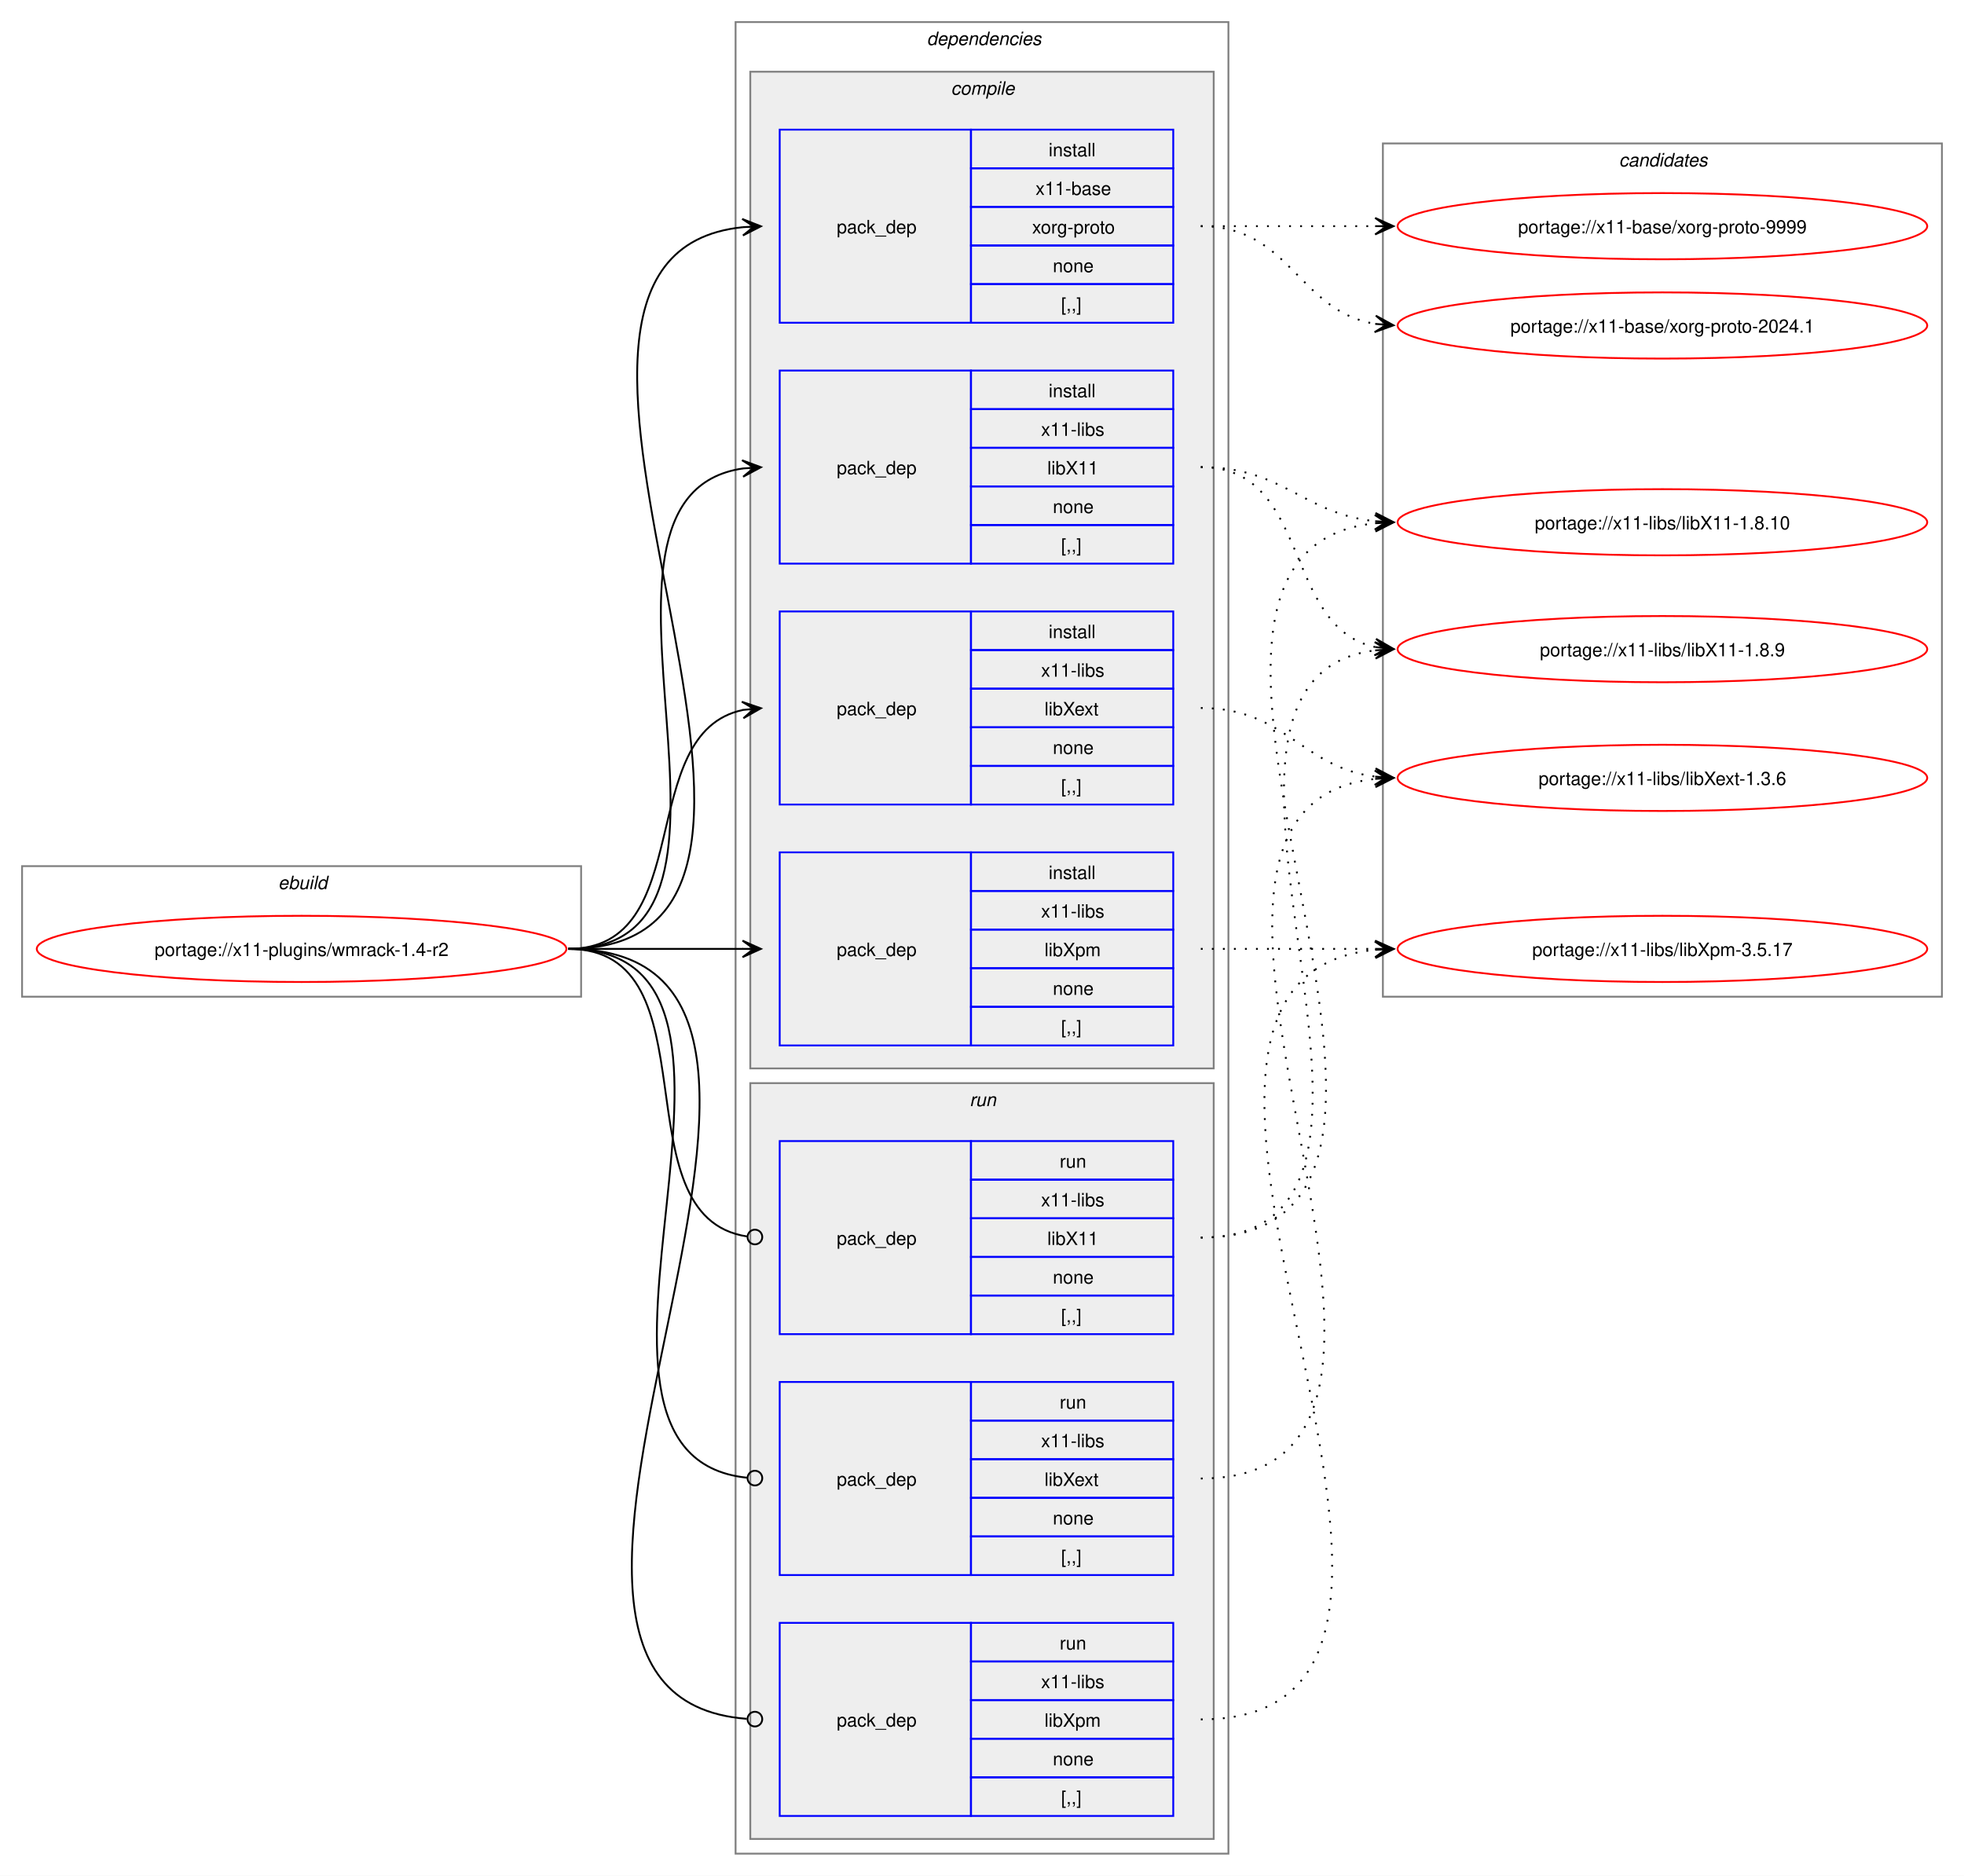
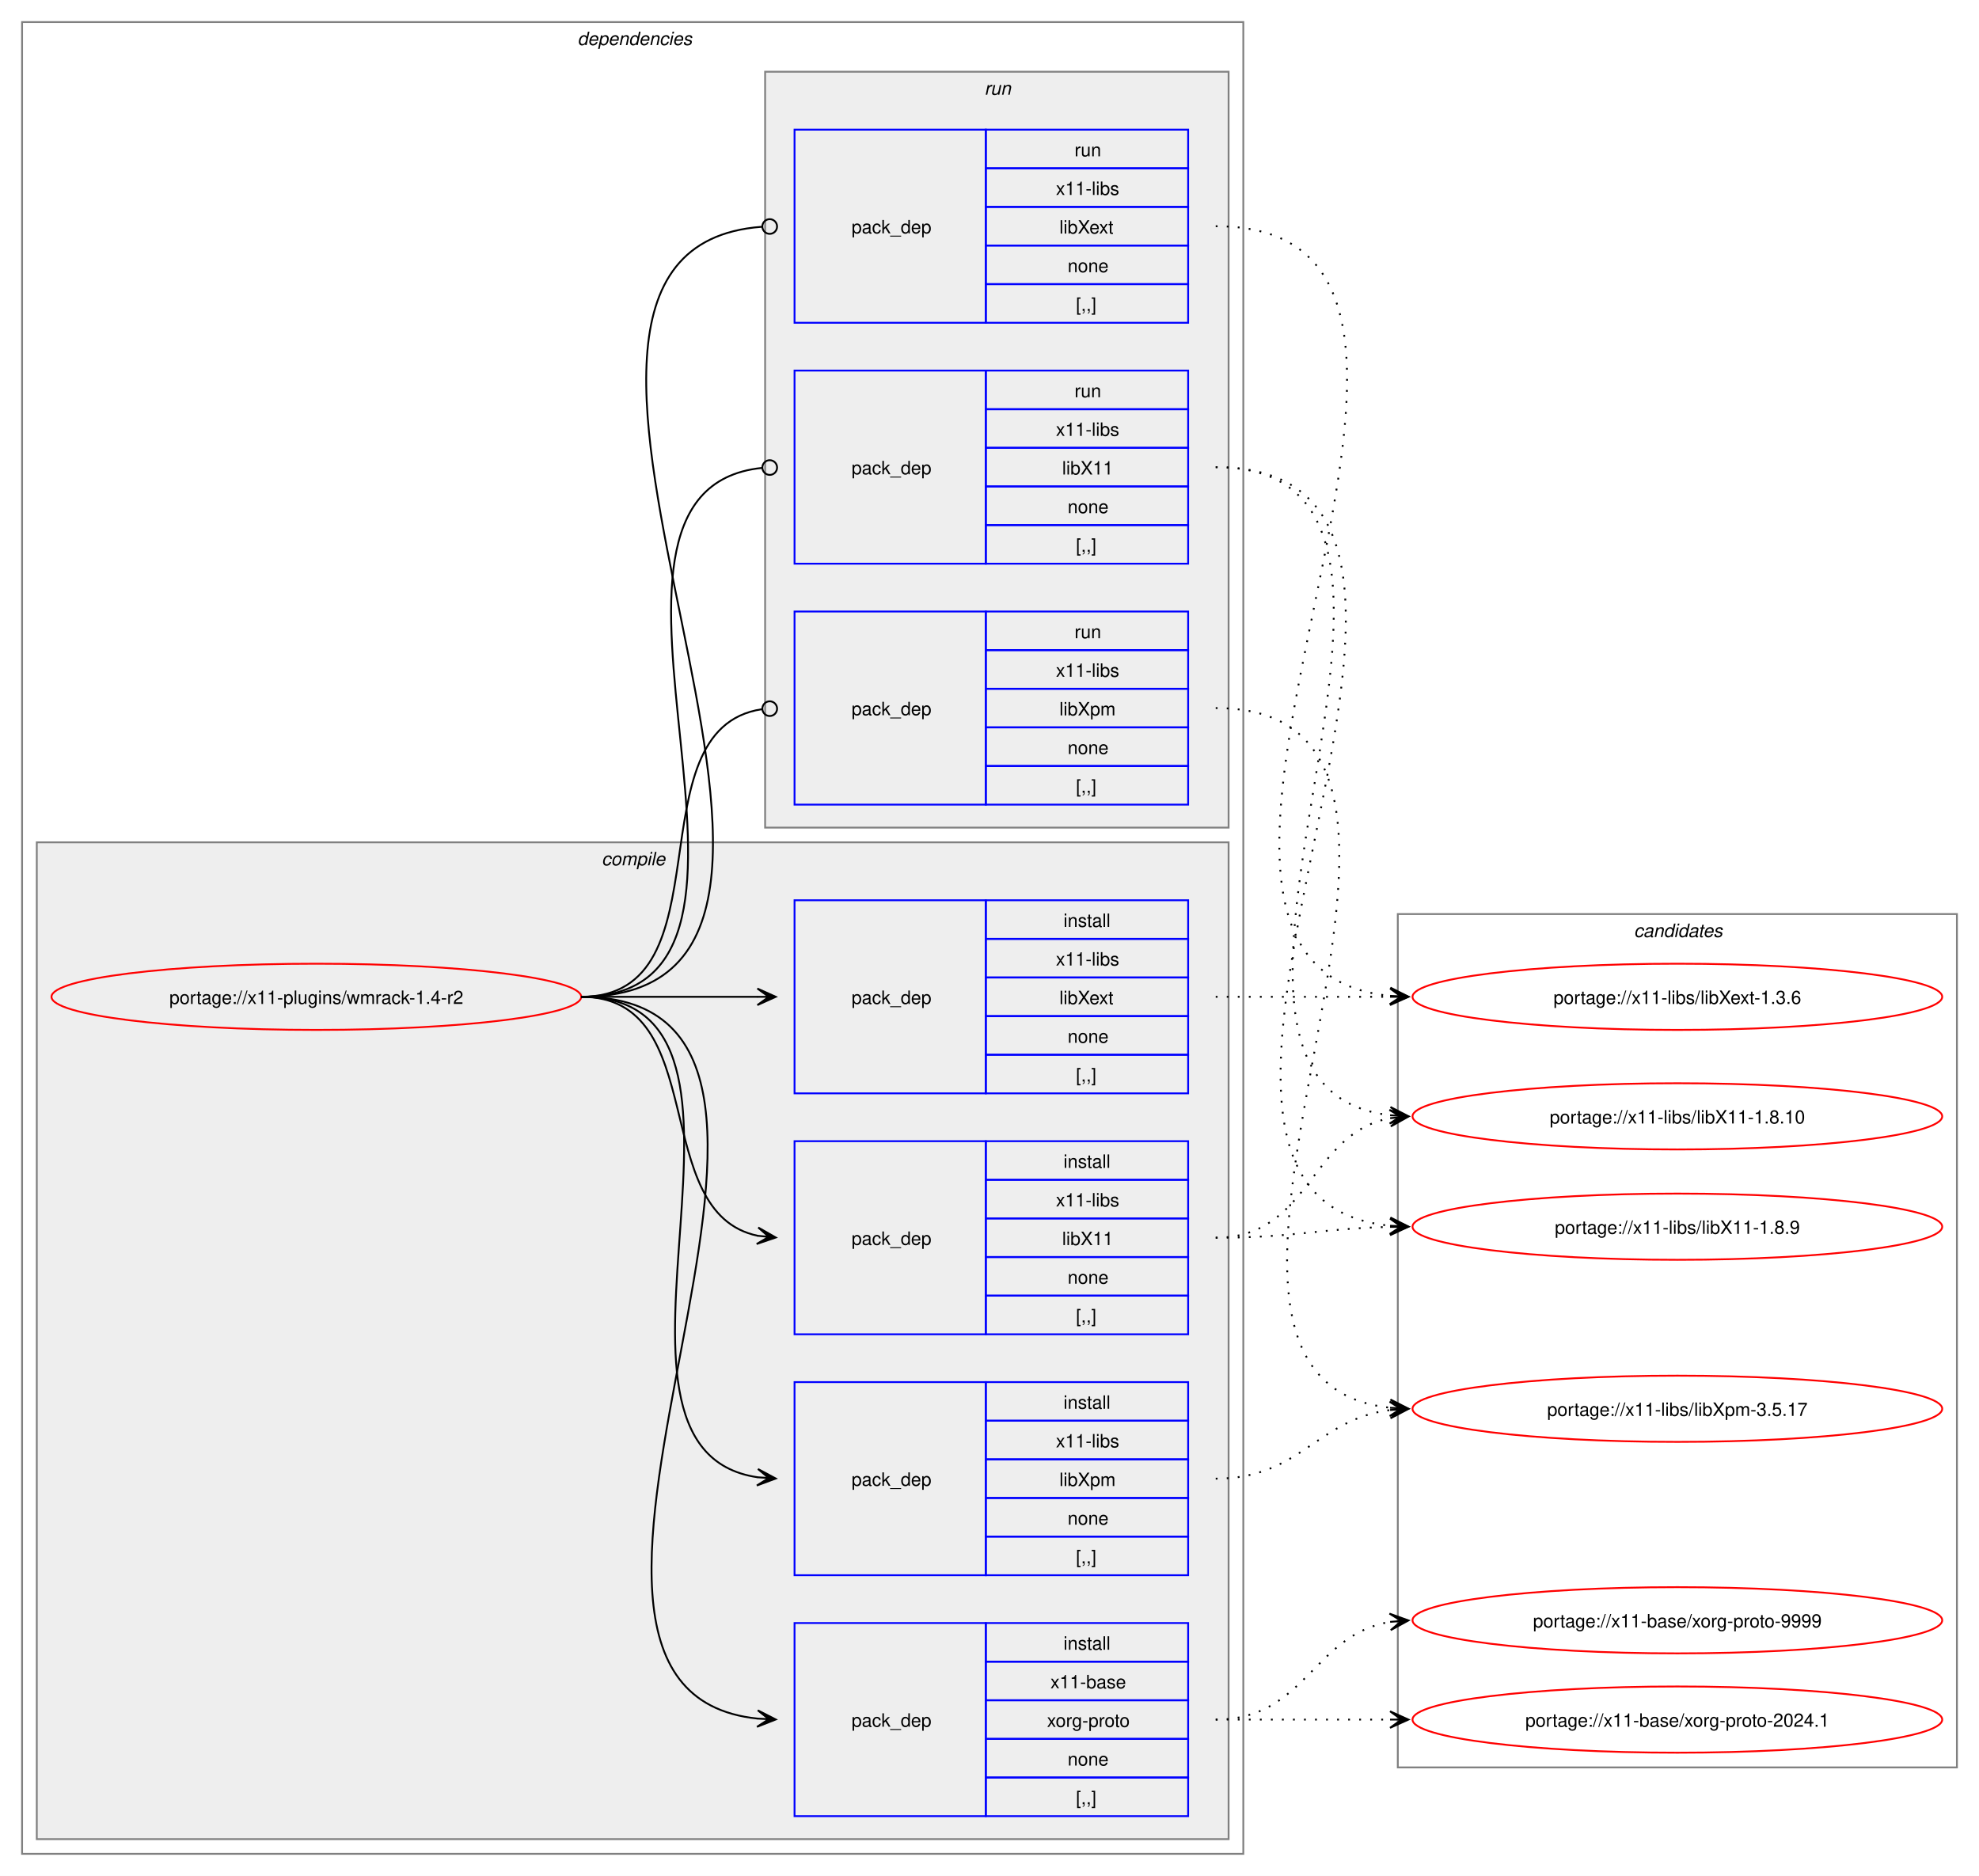
- <svg xmlns="http://www.w3.org/2000/svg" xmlns:xlink="http://www.w3.org/1999/xlink" width="1068pt" height="1020pt" viewBox="0.00 0.00 1068.00 1020.00">
+ <svg xmlns="http://www.w3.org/2000/svg" xmlns:xlink="http://www.w3.org/1999/xlink" width="1076pt" height="1020pt" viewBox="0.00 0.00 1076.00 1020.00">
  <g id="graph0" class="graph" transform="scale(1 1) rotate(0) translate(4 1016)">
-     <polygon fill="white" stroke="none" points="-4,4 -4,-1016 1064,-1016 1064,4 -4,4" />
-     <g id="clust1" class="cluster">
-       <polygon fill="none" stroke="gray" points="8,-474 8,-545 312,-545 312,-474 8,-474" />
-       <text text-anchor="start" x="147.25" y="-532.5" font-family="Helvetica,sans-Serif" font-style="italic" font-size="10.00">ebuild</text>
-     </g>
+     <polygon fill="white" stroke="none" points="-4,4 -4,-1016 1072,-1016 1072,4 -4,4" />
    <g id="clust2" class="cluster">
-       <polygon fill="none" stroke="gray" points="396,-8 396,-1004 664,-1004 664,-8 396,-8" />
-       <text text-anchor="start" x="500" y="-991.5" font-family="Helvetica,sans-Serif" font-style="italic" font-size="10.00">dependencies</text>
+       <polygon fill="none" stroke="gray" points="8,-8 8,-1004 672,-1004 672,-8 8,-8" />
+       <text text-anchor="start" x="310" y="-991.5" font-family="Helvetica,sans-Serif" font-style="italic" font-size="10.00">dependencies</text>
    </g>
    <g id="clust3" class="cluster">
-       <polygon fill="#eeeeee" stroke="gray" points="404,-435 404,-977 656,-977 656,-435 404,-435" />
-       <text text-anchor="start" x="513.12" y="-964.5" font-family="Helvetica,sans-Serif" font-style="italic" font-size="10.00">compile</text>
+       <polygon fill="#eeeeee" stroke="gray" points="16,-16 16,-558 664,-558 664,-16 16,-16" />
+       <text text-anchor="start" x="323.12" y="-545.5" font-family="Helvetica,sans-Serif" font-style="italic" font-size="10.00">compile</text>
    </g>
    <g id="clust9" class="cluster">
-       <polygon fill="#eeeeee" stroke="gray" points="404,-16 404,-427 656,-427 656,-16 404,-16" />
-       <text text-anchor="start" x="523.25" y="-414.5" font-family="Helvetica,sans-Serif" font-style="italic" font-size="10.00">run</text>
+       <polygon fill="#eeeeee" stroke="gray" points="412,-566 412,-977 664,-977 664,-566 412,-566" />
+       <text text-anchor="start" x="531.25" y="-964.5" font-family="Helvetica,sans-Serif" font-style="italic" font-size="10.00">run</text>
    </g>
    <g id="clust13" class="cluster">
-       <polygon fill="none" stroke="gray" points="748,-474 748,-938 1052,-938 1052,-474 748,-474" />
-       <text text-anchor="start" x="876.38" y="-925.5" font-family="Helvetica,sans-Serif" font-style="italic" font-size="10.00">candidates</text>
+       <polygon fill="none" stroke="gray" points="756,-55 756,-519 1060,-519 1060,-55 756,-55" />
+       <text text-anchor="start" x="884.38" y="-506.5" font-family="Helvetica,sans-Serif" font-style="italic" font-size="10.00">candidates</text>
    </g>
    <g id="node1" class="node">
      <g id="a_node1">
        <a xlink:href="../x11-plugins/wmrack-1.4-r2.svg" xlink:title="portage://x11-plugins/wmrack-1.4-r2">
-           <ellipse fill="none" stroke="red" cx="160" cy="-500" rx="144" ry="18" />
-           <text text-anchor="middle" x="160" y="-496.12" font-family="Helvetica,sans-Serif" font-size="10.00">portage://x11-plugins/wmrack-1.4-r2</text>
+           <ellipse fill="none" stroke="red" cx="168" cy="-474" rx="144" ry="18" />
+           <text text-anchor="middle" x="168" y="-470.12" font-family="Helvetica,sans-Serif" font-size="10.00">portage://x11-plugins/wmrack-1.4-r2</text>
        </a>
      </g>
    </g>
    <g id="node2" class="node">
-       <polygon fill="none" stroke="blue" points="420,-840.5 420,-945.5 524,-945.5 524,-840.5 420,-840.5" />
-       <text text-anchor="start" x="451" y="-889.12" font-family="Helvetica,sans-Serif" font-size="10.00">pack_dep</text>
-       <polygon fill="none" stroke="blue" points="524,-924.5 524,-945.5 634,-945.5 634,-924.5 524,-924.5" />
-       <text text-anchor="start" x="566.25" y="-931" font-family="Helvetica,sans-Serif" font-size="10.00">install</text>
-       <polygon fill="none" stroke="blue" points="524,-903.5 524,-924.5 634,-924.5 634,-903.5 524,-903.5" />
-       <text text-anchor="start" x="559.12" y="-910" font-family="Helvetica,sans-Serif" font-size="10.00">x11-base</text>
-       <polygon fill="none" stroke="blue" points="524,-882.5 524,-903.5 634,-903.5 634,-882.5 524,-882.5" />
-       <text text-anchor="start" x="557.25" y="-889" font-family="Helvetica,sans-Serif" font-size="10.00">xorg-proto</text>
-       <polygon fill="none" stroke="blue" points="524,-861.5 524,-882.5 634,-882.5 634,-861.5 524,-861.5" />
-       <text text-anchor="start" x="568.5" y="-868" font-family="Helvetica,sans-Serif" font-size="10.00">none</text>
-       <polygon fill="none" stroke="blue" points="524,-840.5 524,-861.5 634,-861.5 634,-840.5 524,-840.5" />
-       <text text-anchor="start" x="573" y="-847" font-family="Helvetica,sans-Serif" font-size="10.00">[,,]</text>
+       <polygon fill="none" stroke="blue" points="428,-28.5 428,-133.5 532,-133.5 532,-28.5 428,-28.5" />
+       <text text-anchor="start" x="459" y="-77.12" font-family="Helvetica,sans-Serif" font-size="10.00">pack_dep</text>
+       <polygon fill="none" stroke="blue" points="532,-112.5 532,-133.5 642,-133.5 642,-112.5 532,-112.5" />
+       <text text-anchor="start" x="574.25" y="-119" font-family="Helvetica,sans-Serif" font-size="10.00">install</text>
+       <polygon fill="none" stroke="blue" points="532,-91.5 532,-112.5 642,-112.5 642,-91.5 532,-91.5" />
+       <text text-anchor="start" x="567.12" y="-98" font-family="Helvetica,sans-Serif" font-size="10.00">x11-base</text>
+       <polygon fill="none" stroke="blue" points="532,-70.5 532,-91.5 642,-91.5 642,-70.5 532,-70.5" />
+       <text text-anchor="start" x="565.25" y="-77" font-family="Helvetica,sans-Serif" font-size="10.00">xorg-proto</text>
+       <polygon fill="none" stroke="blue" points="532,-49.5 532,-70.5 642,-70.5 642,-49.5 532,-49.5" />
+       <text text-anchor="start" x="576.5" y="-56" font-family="Helvetica,sans-Serif" font-size="10.00">none</text>
+       <polygon fill="none" stroke="blue" points="532,-28.5 532,-49.5 642,-49.5 642,-28.5 532,-28.5" />
+       <text text-anchor="start" x="581" y="-35" font-family="Helvetica,sans-Serif" font-size="10.00">[,,]</text>
    </g>
    <g id="edge1" class="edge">
-       <path fill="none" stroke="black" d="M305,-500C482.02,-500 240.88,-876.29 399.94,-892.46" />
-       <polygon fill="black" stroke="black" points="409.78,-892.94 399.58,-896.95 406.01,-892.76 399.79,-892.46 399.79,-892.46 399.79,-892.46 406.01,-892.76 400.01,-887.96 409.78,-892.94" />
+       <path fill="none" stroke="black" d="M312,-474C489.14,-474 248.73,-97.71 407.93,-81.54" />
+       <polygon fill="black" stroke="black" points="417.78,-81.06 408.01,-86.04 414.01,-81.24 407.79,-81.54 407.79,-81.54 407.79,-81.54 414.01,-81.24 407.58,-77.05 417.78,-81.06" />
    </g>
    <g id="node3" class="node">
-       <polygon fill="none" stroke="blue" points="420,-709.5 420,-814.5 524,-814.5 524,-709.5 420,-709.5" />
-       <text text-anchor="start" x="451" y="-758.12" font-family="Helvetica,sans-Serif" font-size="10.00">pack_dep</text>
-       <polygon fill="none" stroke="blue" points="524,-793.5 524,-814.5 634,-814.5 634,-793.5 524,-793.5" />
-       <text text-anchor="start" x="566.25" y="-800" font-family="Helvetica,sans-Serif" font-size="10.00">install</text>
-       <polygon fill="none" stroke="blue" points="524,-772.5 524,-793.5 634,-793.5 634,-772.5 524,-772.5" />
-       <text text-anchor="start" x="562.12" y="-779" font-family="Helvetica,sans-Serif" font-size="10.00">x11-libs</text>
-       <polygon fill="none" stroke="blue" points="524,-751.5 524,-772.5 634,-772.5 634,-751.5 524,-751.5" />
-       <text text-anchor="start" x="565.5" y="-758" font-family="Helvetica,sans-Serif" font-size="10.00">libX11</text>
-       <polygon fill="none" stroke="blue" points="524,-730.5 524,-751.5 634,-751.5 634,-730.5 524,-730.5" />
-       <text text-anchor="start" x="568.5" y="-737" font-family="Helvetica,sans-Serif" font-size="10.00">none</text>
-       <polygon fill="none" stroke="blue" points="524,-709.5 524,-730.5 634,-730.5 634,-709.5 524,-709.5" />
-       <text text-anchor="start" x="573" y="-716" font-family="Helvetica,sans-Serif" font-size="10.00">[,,]</text>
+       <polygon fill="none" stroke="blue" points="428,-290.5 428,-395.5 532,-395.5 532,-290.5 428,-290.5" />
+       <text text-anchor="start" x="459" y="-339.12" font-family="Helvetica,sans-Serif" font-size="10.00">pack_dep</text>
+       <polygon fill="none" stroke="blue" points="532,-374.5 532,-395.5 642,-395.5 642,-374.5 532,-374.5" />
+       <text text-anchor="start" x="574.25" y="-381" font-family="Helvetica,sans-Serif" font-size="10.00">install</text>
+       <polygon fill="none" stroke="blue" points="532,-353.5 532,-374.5 642,-374.5 642,-353.5 532,-353.5" />
+       <text text-anchor="start" x="570.12" y="-360" font-family="Helvetica,sans-Serif" font-size="10.00">x11-libs</text>
+       <polygon fill="none" stroke="blue" points="532,-332.5 532,-353.5 642,-353.5 642,-332.5 532,-332.5" />
+       <text text-anchor="start" x="573.5" y="-339" font-family="Helvetica,sans-Serif" font-size="10.00">libX11</text>
+       <polygon fill="none" stroke="blue" points="532,-311.5 532,-332.5 642,-332.5 642,-311.5 532,-311.5" />
+       <text text-anchor="start" x="576.5" y="-318" font-family="Helvetica,sans-Serif" font-size="10.00">none</text>
+       <polygon fill="none" stroke="blue" points="532,-290.5 532,-311.5 642,-311.5 642,-290.5 532,-290.5" />
+       <text text-anchor="start" x="581" y="-297" font-family="Helvetica,sans-Serif" font-size="10.00">[,,]</text>
    </g>
    <g id="edge2" class="edge">
-       <path fill="none" stroke="black" d="M305,-500C426.69,-500 294.2,-745.88 400,-761.25" />
-       <polygon fill="black" stroke="black" points="409.78,-761.92 399.5,-765.72 406.01,-761.66 399.81,-761.24 399.81,-761.24 399.81,-761.24 406.01,-761.66 400.11,-756.75 409.78,-761.92" />
+       <path fill="none" stroke="black" d="M312,-474C383.21,-474 348.07,-356.45 408.06,-344.05" />
+       <polygon fill="black" stroke="black" points="417.79,-343.12 408.27,-348.56 414.02,-343.48 407.83,-344.08 407.83,-344.08 407.83,-344.08 414.02,-343.48 407.4,-339.6 417.79,-343.12" />
    </g>
    <g id="node4" class="node">
-       <polygon fill="none" stroke="blue" points="420,-578.5 420,-683.5 524,-683.5 524,-578.5 420,-578.5" />
-       <text text-anchor="start" x="451" y="-627.12" font-family="Helvetica,sans-Serif" font-size="10.00">pack_dep</text>
-       <polygon fill="none" stroke="blue" points="524,-662.5 524,-683.5 634,-683.5 634,-662.5 524,-662.5" />
-       <text text-anchor="start" x="566.25" y="-669" font-family="Helvetica,sans-Serif" font-size="10.00">install</text>
-       <polygon fill="none" stroke="blue" points="524,-641.5 524,-662.5 634,-662.5 634,-641.5 524,-641.5" />
-       <text text-anchor="start" x="562.12" y="-648" font-family="Helvetica,sans-Serif" font-size="10.00">x11-libs</text>
-       <polygon fill="none" stroke="blue" points="524,-620.5 524,-641.5 634,-641.5 634,-620.5 524,-620.5" />
-       <text text-anchor="start" x="564" y="-627" font-family="Helvetica,sans-Serif" font-size="10.00">libXext</text>
-       <polygon fill="none" stroke="blue" points="524,-599.5 524,-620.5 634,-620.5 634,-599.5 524,-599.5" />
-       <text text-anchor="start" x="568.5" y="-606" font-family="Helvetica,sans-Serif" font-size="10.00">none</text>
-       <polygon fill="none" stroke="blue" points="524,-578.5 524,-599.5 634,-599.5 634,-578.5 524,-578.5" />
-       <text text-anchor="start" x="573" y="-585" font-family="Helvetica,sans-Serif" font-size="10.00">[,,]</text>
+       <polygon fill="none" stroke="blue" points="428,-421.5 428,-526.5 532,-526.5 532,-421.5 428,-421.5" />
+       <text text-anchor="start" x="459" y="-470.12" font-family="Helvetica,sans-Serif" font-size="10.00">pack_dep</text>
+       <polygon fill="none" stroke="blue" points="532,-505.5 532,-526.5 642,-526.5 642,-505.5 532,-505.5" />
+       <text text-anchor="start" x="574.25" y="-512" font-family="Helvetica,sans-Serif" font-size="10.00">install</text>
+       <polygon fill="none" stroke="blue" points="532,-484.5 532,-505.5 642,-505.5 642,-484.5 532,-484.5" />
+       <text text-anchor="start" x="570.12" y="-491" font-family="Helvetica,sans-Serif" font-size="10.00">x11-libs</text>
+       <polygon fill="none" stroke="blue" points="532,-463.5 532,-484.5 642,-484.5 642,-463.5 532,-463.5" />
+       <text text-anchor="start" x="572" y="-470" font-family="Helvetica,sans-Serif" font-size="10.00">libXext</text>
+       <polygon fill="none" stroke="blue" points="532,-442.5 532,-463.5 642,-463.5 642,-442.5 532,-442.5" />
+       <text text-anchor="start" x="576.5" y="-449" font-family="Helvetica,sans-Serif" font-size="10.00">none</text>
+       <polygon fill="none" stroke="blue" points="532,-421.5 532,-442.5 642,-442.5 642,-421.5 532,-421.5" />
+       <text text-anchor="start" x="581" y="-428" font-family="Helvetica,sans-Serif" font-size="10.00">[,,]</text>
    </g>
    <g id="edge3" class="edge">
-       <path fill="none" stroke="black" d="M305,-500C375.95,-500 340.39,-617.55 400.11,-629.95" />
-       <polygon fill="black" stroke="black" points="409.79,-630.88 399.4,-634.4 406.02,-630.52 399.83,-629.92 399.83,-629.92 399.83,-629.92 406.02,-630.52 400.27,-625.44 409.79,-630.88" />
+       <path fill="none" stroke="black" d="M312,-474C355.65,-474 369.25,-474 407.98,-474" />
+       <polygon fill="black" stroke="black" points="417.78,-474 407.78,-478.5 414,-474 407.78,-474 407.78,-474 407.78,-474 414,-474 407.78,-469.5 417.78,-474" />
    </g>
    <g id="node5" class="node">
-       <polygon fill="none" stroke="blue" points="420,-447.5 420,-552.5 524,-552.5 524,-447.5 420,-447.5" />
-       <text text-anchor="start" x="451" y="-496.12" font-family="Helvetica,sans-Serif" font-size="10.00">pack_dep</text>
-       <polygon fill="none" stroke="blue" points="524,-531.5 524,-552.5 634,-552.5 634,-531.5 524,-531.5" />
-       <text text-anchor="start" x="566.25" y="-538" font-family="Helvetica,sans-Serif" font-size="10.00">install</text>
-       <polygon fill="none" stroke="blue" points="524,-510.5 524,-531.5 634,-531.5 634,-510.5 524,-510.5" />
-       <text text-anchor="start" x="562.12" y="-517" font-family="Helvetica,sans-Serif" font-size="10.00">x11-libs</text>
-       <polygon fill="none" stroke="blue" points="524,-489.5 524,-510.5 634,-510.5 634,-489.5 524,-489.5" />
-       <text text-anchor="start" x="564" y="-496" font-family="Helvetica,sans-Serif" font-size="10.00">libXpm</text>
-       <polygon fill="none" stroke="blue" points="524,-468.5 524,-489.5 634,-489.5 634,-468.5 524,-468.5" />
-       <text text-anchor="start" x="568.5" y="-475" font-family="Helvetica,sans-Serif" font-size="10.00">none</text>
-       <polygon fill="none" stroke="blue" points="524,-447.5 524,-468.5 634,-468.5 634,-447.5 524,-447.5" />
-       <text text-anchor="start" x="573" y="-454" font-family="Helvetica,sans-Serif" font-size="10.00">[,,]</text>
+       <polygon fill="none" stroke="blue" points="428,-159.5 428,-264.5 532,-264.5 532,-159.5 428,-159.5" />
+       <text text-anchor="start" x="459" y="-208.12" font-family="Helvetica,sans-Serif" font-size="10.00">pack_dep</text>
+       <polygon fill="none" stroke="blue" points="532,-243.5 532,-264.5 642,-264.5 642,-243.5 532,-243.5" />
+       <text text-anchor="start" x="574.25" y="-250" font-family="Helvetica,sans-Serif" font-size="10.00">install</text>
+       <polygon fill="none" stroke="blue" points="532,-222.5 532,-243.5 642,-243.5 642,-222.5 532,-222.5" />
+       <text text-anchor="start" x="570.12" y="-229" font-family="Helvetica,sans-Serif" font-size="10.00">x11-libs</text>
+       <polygon fill="none" stroke="blue" points="532,-201.5 532,-222.5 642,-222.5 642,-201.5 532,-201.5" />
+       <text text-anchor="start" x="572" y="-208" font-family="Helvetica,sans-Serif" font-size="10.00">libXpm</text>
+       <polygon fill="none" stroke="blue" points="532,-180.5 532,-201.5 642,-201.5 642,-180.5 532,-180.5" />
+       <text text-anchor="start" x="576.5" y="-187" font-family="Helvetica,sans-Serif" font-size="10.00">none</text>
+       <polygon fill="none" stroke="blue" points="532,-159.5 532,-180.5 642,-180.5 642,-159.5 532,-159.5" />
+       <text text-anchor="start" x="581" y="-166" font-family="Helvetica,sans-Serif" font-size="10.00">[,,]</text>
    </g>
    <g id="edge4" class="edge">
-       <path fill="none" stroke="black" d="M305,-500C348.25,-500 361.72,-500 400.08,-500" />
-       <polygon fill="black" stroke="black" points="409.78,-500 399.78,-504.5 406,-500 399.78,-500 399.78,-500 399.78,-500 406,-500 399.78,-495.5 409.78,-500" />
+       <path fill="none" stroke="black" d="M312,-474C433.85,-474 301.99,-228.12 407.98,-212.75" />
+       <polygon fill="black" stroke="black" points="417.78,-212.08 408.11,-217.25 414.01,-212.34 407.81,-212.76 407.81,-212.76 407.81,-212.76 414.01,-212.34 407.5,-208.27 417.78,-212.08" />
    </g>
    <g id="node6" class="node">
-       <polygon fill="none" stroke="blue" points="420,-290.5 420,-395.5 524,-395.5 524,-290.5 420,-290.5" />
-       <text text-anchor="start" x="451" y="-339.12" font-family="Helvetica,sans-Serif" font-size="10.00">pack_dep</text>
-       <polygon fill="none" stroke="blue" points="524,-374.5 524,-395.5 634,-395.5 634,-374.5 524,-374.5" />
-       <text text-anchor="start" x="572.25" y="-381" font-family="Helvetica,sans-Serif" font-size="10.00">run</text>
-       <polygon fill="none" stroke="blue" points="524,-353.5 524,-374.5 634,-374.5 634,-353.5 524,-353.5" />
-       <text text-anchor="start" x="562.12" y="-360" font-family="Helvetica,sans-Serif" font-size="10.00">x11-libs</text>
-       <polygon fill="none" stroke="blue" points="524,-332.5 524,-353.5 634,-353.5 634,-332.5 524,-332.5" />
-       <text text-anchor="start" x="565.5" y="-339" font-family="Helvetica,sans-Serif" font-size="10.00">libX11</text>
-       <polygon fill="none" stroke="blue" points="524,-311.5 524,-332.5 634,-332.5 634,-311.5 524,-311.5" />
-       <text text-anchor="start" x="568.5" y="-318" font-family="Helvetica,sans-Serif" font-size="10.00">none</text>
-       <polygon fill="none" stroke="blue" points="524,-290.5 524,-311.5 634,-311.5 634,-290.5 524,-290.5" />
-       <text text-anchor="start" x="573" y="-297" font-family="Helvetica,sans-Serif" font-size="10.00">[,,]</text>
+       <polygon fill="none" stroke="blue" points="428,-709.5 428,-814.5 532,-814.5 532,-709.5 428,-709.5" />
+       <text text-anchor="start" x="459" y="-758.12" font-family="Helvetica,sans-Serif" font-size="10.00">pack_dep</text>
+       <polygon fill="none" stroke="blue" points="532,-793.5 532,-814.5 642,-814.5 642,-793.5 532,-793.5" />
+       <text text-anchor="start" x="580.25" y="-800" font-family="Helvetica,sans-Serif" font-size="10.00">run</text>
+       <polygon fill="none" stroke="blue" points="532,-772.5 532,-793.5 642,-793.5 642,-772.5 532,-772.5" />
+       <text text-anchor="start" x="570.12" y="-779" font-family="Helvetica,sans-Serif" font-size="10.00">x11-libs</text>
+       <polygon fill="none" stroke="blue" points="532,-751.5 532,-772.5 642,-772.5 642,-751.5 532,-751.5" />
+       <text text-anchor="start" x="573.5" y="-758" font-family="Helvetica,sans-Serif" font-size="10.00">libX11</text>
+       <polygon fill="none" stroke="blue" points="532,-730.5 532,-751.5 642,-751.5 642,-730.5 532,-730.5" />
+       <text text-anchor="start" x="576.5" y="-737" font-family="Helvetica,sans-Serif" font-size="10.00">none</text>
+       <polygon fill="none" stroke="blue" points="532,-709.5 532,-730.5 642,-730.5 642,-709.5 532,-709.5" />
+       <text text-anchor="start" x="581" y="-716" font-family="Helvetica,sans-Serif" font-size="10.00">[,,]</text>
    </g>
    <g id="edge5" class="edge">
-       <path fill="none" stroke="black" d="M305,-500C386.07,-500 331.24,-354.44 402.22,-343.63" />
-       <ellipse fill="none" stroke="black" cx="406.51" cy="-343.32" rx="4" ry="4" />
+       <path fill="none" stroke="black" d="M312,-474C445.48,-474 289.76,-749.21 410.25,-761.57" />
+       <ellipse fill="none" stroke="black" cx="414.51" cy="-761.78" rx="4" ry="4" />
    </g>
    <g id="node7" class="node">
-       <polygon fill="none" stroke="blue" points="420,-159.5 420,-264.5 524,-264.5 524,-159.5 420,-159.5" />
-       <text text-anchor="start" x="451" y="-208.12" font-family="Helvetica,sans-Serif" font-size="10.00">pack_dep</text>
-       <polygon fill="none" stroke="blue" points="524,-243.5 524,-264.5 634,-264.5 634,-243.5 524,-243.5" />
-       <text text-anchor="start" x="572.25" y="-250" font-family="Helvetica,sans-Serif" font-size="10.00">run</text>
-       <polygon fill="none" stroke="blue" points="524,-222.5 524,-243.5 634,-243.5 634,-222.5 524,-222.5" />
-       <text text-anchor="start" x="562.12" y="-229" font-family="Helvetica,sans-Serif" font-size="10.00">x11-libs</text>
-       <polygon fill="none" stroke="blue" points="524,-201.5 524,-222.5 634,-222.5 634,-201.5 524,-201.5" />
-       <text text-anchor="start" x="564" y="-208" font-family="Helvetica,sans-Serif" font-size="10.00">libXext</text>
-       <polygon fill="none" stroke="blue" points="524,-180.5 524,-201.5 634,-201.5 634,-180.5 524,-180.5" />
-       <text text-anchor="start" x="568.5" y="-187" font-family="Helvetica,sans-Serif" font-size="10.00">none</text>
-       <polygon fill="none" stroke="blue" points="524,-159.5 524,-180.5 634,-180.5 634,-159.5 524,-159.5" />
-       <text text-anchor="start" x="573" y="-166" font-family="Helvetica,sans-Serif" font-size="10.00">[,,]</text>
+       <polygon fill="none" stroke="blue" points="428,-840.5 428,-945.5 532,-945.5 532,-840.5 428,-840.5" />
+       <text text-anchor="start" x="459" y="-889.12" font-family="Helvetica,sans-Serif" font-size="10.00">pack_dep</text>
+       <polygon fill="none" stroke="blue" points="532,-924.5 532,-945.5 642,-945.5 642,-924.5 532,-924.5" />
+       <text text-anchor="start" x="580.25" y="-931" font-family="Helvetica,sans-Serif" font-size="10.00">run</text>
+       <polygon fill="none" stroke="blue" points="532,-903.5 532,-924.5 642,-924.5 642,-903.5 532,-903.5" />
+       <text text-anchor="start" x="570.12" y="-910" font-family="Helvetica,sans-Serif" font-size="10.00">x11-libs</text>
+       <polygon fill="none" stroke="blue" points="532,-882.5 532,-903.5 642,-903.5 642,-882.5 532,-882.5" />
+       <text text-anchor="start" x="572" y="-889" font-family="Helvetica,sans-Serif" font-size="10.00">libXext</text>
+       <polygon fill="none" stroke="blue" points="532,-861.5 532,-882.5 642,-882.5 642,-861.5 532,-861.5" />
+       <text text-anchor="start" x="576.5" y="-868" font-family="Helvetica,sans-Serif" font-size="10.00">none</text>
+       <polygon fill="none" stroke="blue" points="532,-840.5 532,-861.5 642,-861.5 642,-840.5 532,-840.5" />
+       <text text-anchor="start" x="581" y="-847" font-family="Helvetica,sans-Serif" font-size="10.00">[,,]</text>
    </g>
    <g id="edge6" class="edge">
-       <path fill="none" stroke="black" d="M305,-500C438.33,-500 281.95,-224.79 402.26,-212.43" />
-       <ellipse fill="none" stroke="black" cx="406.51" cy="-212.22" rx="4" ry="4" />
+       <path fill="none" stroke="black" d="M312,-474C501.1,-474 235.62,-879.61 410.07,-892.68" />
+       <ellipse fill="none" stroke="black" cx="414.5" cy="-892.84" rx="4" ry="4" />
    </g>
    <g id="node8" class="node">
-       <polygon fill="none" stroke="blue" points="420,-28.5 420,-133.5 524,-133.5 524,-28.5 420,-28.5" />
-       <text text-anchor="start" x="451" y="-77.12" font-family="Helvetica,sans-Serif" font-size="10.00">pack_dep</text>
-       <polygon fill="none" stroke="blue" points="524,-112.5 524,-133.5 634,-133.5 634,-112.5 524,-112.5" />
-       <text text-anchor="start" x="572.25" y="-119" font-family="Helvetica,sans-Serif" font-size="10.00">run</text>
-       <polygon fill="none" stroke="blue" points="524,-91.5 524,-112.5 634,-112.5 634,-91.5 524,-91.5" />
-       <text text-anchor="start" x="562.12" y="-98" font-family="Helvetica,sans-Serif" font-size="10.00">x11-libs</text>
-       <polygon fill="none" stroke="blue" points="524,-70.5 524,-91.5 634,-91.5 634,-70.5 524,-70.5" />
-       <text text-anchor="start" x="564" y="-77" font-family="Helvetica,sans-Serif" font-size="10.00">libXpm</text>
-       <polygon fill="none" stroke="blue" points="524,-49.5 524,-70.5 634,-70.5 634,-49.5 524,-49.5" />
-       <text text-anchor="start" x="568.5" y="-56" font-family="Helvetica,sans-Serif" font-size="10.00">none</text>
-       <polygon fill="none" stroke="blue" points="524,-28.5 524,-49.5 634,-49.5 634,-28.5 524,-28.5" />
-       <text text-anchor="start" x="573" y="-35" font-family="Helvetica,sans-Serif" font-size="10.00">[,,]</text>
+       <polygon fill="none" stroke="blue" points="428,-578.5 428,-683.5 532,-683.5 532,-578.5 428,-578.5" />
+       <text text-anchor="start" x="459" y="-627.12" font-family="Helvetica,sans-Serif" font-size="10.00">pack_dep</text>
+       <polygon fill="none" stroke="blue" points="532,-662.5 532,-683.5 642,-683.5 642,-662.5 532,-662.5" />
+       <text text-anchor="start" x="580.25" y="-669" font-family="Helvetica,sans-Serif" font-size="10.00">run</text>
+       <polygon fill="none" stroke="blue" points="532,-641.5 532,-662.5 642,-662.5 642,-641.5 532,-641.5" />
+       <text text-anchor="start" x="570.12" y="-648" font-family="Helvetica,sans-Serif" font-size="10.00">x11-libs</text>
+       <polygon fill="none" stroke="blue" points="532,-620.5 532,-641.5 642,-641.5 642,-620.5 532,-620.5" />
+       <text text-anchor="start" x="572" y="-627" font-family="Helvetica,sans-Serif" font-size="10.00">libXpm</text>
+       <polygon fill="none" stroke="blue" points="532,-599.5 532,-620.5 642,-620.5 642,-599.5 532,-599.5" />
+       <text text-anchor="start" x="576.5" y="-606" font-family="Helvetica,sans-Serif" font-size="10.00">none</text>
+       <polygon fill="none" stroke="blue" points="532,-578.5 532,-599.5 642,-599.5 642,-578.5 532,-578.5" />
+       <text text-anchor="start" x="581" y="-585" font-family="Helvetica,sans-Serif" font-size="10.00">[,,]</text>
    </g>
    <g id="edge7" class="edge">
-       <path fill="none" stroke="black" d="M305,-500C493.99,-500 227.75,-94.39 402.08,-81.32" />
-       <ellipse fill="none" stroke="black" cx="406.5" cy="-81.16" rx="4" ry="4" />
+       <path fill="none" stroke="black" d="M312,-474C393.31,-474 338.95,-619.56 410.19,-630.37" />
+       <ellipse fill="none" stroke="black" cx="414.51" cy="-630.68" rx="4" ry="4" />
    </g>
    <g id="node9" class="node">
      <g id="a_node9">
        <a xlink:href="../x11-base/xorg-proto-9999.svg" xlink:title="portage://x11-base/xorg-proto-9999">
-           <ellipse fill="none" stroke="red" cx="900" cy="-893" rx="144" ry="18" />
-           <text text-anchor="middle" x="900" y="-889.12" font-family="Helvetica,sans-Serif" font-size="10.00">portage://x11-base/xorg-proto-9999</text>
+           <ellipse fill="none" stroke="red" cx="908" cy="-135" rx="144" ry="18" />
+           <text text-anchor="middle" x="908" y="-131.12" font-family="Helvetica,sans-Serif" font-size="10.00">portage://x11-base/xorg-proto-9999</text>
        </a>
      </g>
    </g>
    <g id="edge8" class="edge">
-       <path fill="none" stroke="black" stroke-dasharray="1,5" d="M649,-893C692.25,-893 705.72,-893 744.08,-893" />
-       <polygon fill="black" stroke="black" points="753.78,-893 743.78,-897.5 750,-893 743.78,-893 743.78,-893 743.78,-893 750,-893 743.78,-888.5 753.78,-893" />
+       <path fill="none" stroke="black" stroke-dasharray="1,5" d="M657,-81C705.95,-81 709.8,-127.28 752.05,-134.15" />
+       <polygon fill="black" stroke="black" points="761.79,-134.91 751.47,-138.62 758.01,-134.61 751.82,-134.13 751.82,-134.13 751.82,-134.13 758.01,-134.61 752.16,-129.65 761.79,-134.91" />
    </g>
    <g id="node10" class="node">
      <g id="a_node10">
        <a xlink:href="../x11-base/xorg-proto-2024.1.svg" xlink:title="portage://x11-base/xorg-proto-2024.1">
-           <ellipse fill="none" stroke="red" cx="900" cy="-839" rx="144" ry="18" />
-           <text text-anchor="middle" x="900" y="-835.12" font-family="Helvetica,sans-Serif" font-size="10.00">portage://x11-base/xorg-proto-2024.1</text>
+           <ellipse fill="none" stroke="red" cx="908" cy="-81" rx="144" ry="18" />
+           <text text-anchor="middle" x="908" y="-77.12" font-family="Helvetica,sans-Serif" font-size="10.00">portage://x11-base/xorg-proto-2024.1</text>
        </a>
      </g>
    </g>
    <g id="edge9" class="edge">
-       <path fill="none" stroke="black" stroke-dasharray="1,5" d="M649,-893C697.95,-893 701.8,-846.72 744.05,-839.85" />
-       <polygon fill="black" stroke="black" points="753.79,-839.09 744.16,-844.35 750.01,-839.39 743.82,-839.87 743.82,-839.87 743.82,-839.87 750.01,-839.39 743.47,-835.38 753.79,-839.09" />
+       <path fill="none" stroke="black" stroke-dasharray="1,5" d="M657,-81C700.25,-81 713.72,-81 752.08,-81" />
+       <polygon fill="black" stroke="black" points="761.78,-81 751.78,-85.5 758,-81 751.78,-81 751.78,-81 751.78,-81 758,-81 751.78,-76.5 761.78,-81" />
    </g>
    <g id="node11" class="node">
      <g id="a_node11">
        <a xlink:href="../x11-libs/libX11-1.8.10.svg" xlink:title="portage://x11-libs/libX11-1.8.10">
-           <ellipse fill="none" stroke="red" cx="900" cy="-732" rx="144" ry="18" />
-           <text text-anchor="middle" x="900" y="-728.12" font-family="Helvetica,sans-Serif" font-size="10.00">portage://x11-libs/libX11-1.8.10</text>
+           <ellipse fill="none" stroke="red" cx="908" cy="-409" rx="144" ry="18" />
+           <text text-anchor="middle" x="908" y="-405.12" font-family="Helvetica,sans-Serif" font-size="10.00">portage://x11-libs/libX11-1.8.10</text>
        </a>
      </g>
    </g>
    <g id="edge10" class="edge">
-       <path fill="none" stroke="black" stroke-dasharray="1,5" d="M649,-762C694.04,-762 704.48,-736.61 743.98,-732.55" />
-       <polygon fill="black" stroke="black" points="753.78,-732.06 744.02,-737.05 750.01,-732.25 743.8,-732.56 743.8,-732.56 743.8,-732.56 750.01,-732.25 743.57,-728.06 753.78,-732.06" />
+       <path fill="none" stroke="black" stroke-dasharray="1,5" d="M657,-343C708.49,-343 707.91,-399.81 751.87,-408.02" />
+       <polygon fill="black" stroke="black" points="761.79,-408.89 751.43,-412.49 758.02,-408.56 751.83,-408.01 751.83,-408.01 751.83,-408.01 758.02,-408.56 752.22,-403.53 761.79,-408.89" />
    </g>
    <g id="node12" class="node">
      <g id="a_node12">
        <a xlink:href="../x11-libs/libX11-1.8.9.svg" xlink:title="portage://x11-libs/libX11-1.8.9">
-           <ellipse fill="none" stroke="red" cx="900" cy="-663" rx="144" ry="18" />
-           <text text-anchor="middle" x="900" y="-659.12" font-family="Helvetica,sans-Serif" font-size="10.00">portage://x11-libs/libX11-1.8.9</text>
+           <ellipse fill="none" stroke="red" cx="908" cy="-349" rx="144" ry="18" />
+           <text text-anchor="middle" x="908" y="-345.12" font-family="Helvetica,sans-Serif" font-size="10.00">portage://x11-libs/libX11-1.8.9</text>
        </a>
      </g>
    </g>
    <g id="edge11" class="edge">
-       <path fill="none" stroke="black" stroke-dasharray="1,5" d="M649,-762C709.43,-762 693.06,-674.99 743.89,-664.11" />
-       <polygon fill="black" stroke="black" points="753.79,-663.12 744.29,-668.6 750.02,-663.5 743.84,-664.12 743.84,-664.12 743.84,-664.12 750.02,-663.5 743.39,-659.64 753.79,-663.12" />
+       <path fill="none" stroke="black" stroke-dasharray="1,5" d="M657,-343C700.32,-343 713.67,-348.06 752.07,-348.89" />
+       <polygon fill="black" stroke="black" points="761.78,-348.99 751.74,-353.38 758,-348.95 751.78,-348.88 751.78,-348.88 751.78,-348.88 758,-348.95 751.83,-344.38 761.78,-348.99" />
    </g>
    <g id="node13" class="node">
      <g id="a_node13">
        <a xlink:href="../x11-libs/libXext-1.3.6.svg" xlink:title="portage://x11-libs/libXext-1.3.6">
-           <ellipse fill="none" stroke="red" cx="900" cy="-593" rx="144" ry="18" />
-           <text text-anchor="middle" x="900" y="-589.12" font-family="Helvetica,sans-Serif" font-size="10.00">portage://x11-libs/libXext-1.3.6</text>
+           <ellipse fill="none" stroke="red" cx="908" cy="-474" rx="144" ry="18" />
+           <text text-anchor="middle" x="908" y="-470.12" font-family="Helvetica,sans-Serif" font-size="10.00">portage://x11-libs/libXext-1.3.6</text>
        </a>
      </g>
    </g>
    <g id="edge12" class="edge">
-       <path fill="none" stroke="black" stroke-dasharray="1,5" d="M649,-631C695.14,-631 703.76,-598.71 744.04,-593.66" />
-       <polygon fill="black" stroke="black" points="753.78,-593.07 744.07,-598.17 750.01,-593.3 743.8,-593.67 743.8,-593.67 743.8,-593.67 750.01,-593.3 743.53,-589.18 753.78,-593.07" />
+       <path fill="none" stroke="black" stroke-dasharray="1,5" d="M657,-474C700.25,-474 713.72,-474 752.08,-474" />
+       <polygon fill="black" stroke="black" points="761.78,-474 751.78,-478.5 758,-474 751.78,-474 751.78,-474 751.78,-474 758,-474 751.78,-469.5 761.78,-474" />
    </g>
    <g id="node14" class="node">
      <g id="a_node14">
        <a xlink:href="../x11-libs/libXpm-3.5.17.svg" xlink:title="portage://x11-libs/libXpm-3.5.17">
-           <ellipse fill="none" stroke="red" cx="900" cy="-500" rx="144" ry="18" />
-           <text text-anchor="middle" x="900" y="-496.12" font-family="Helvetica,sans-Serif" font-size="10.00">portage://x11-libs/libXpm-3.5.17</text>
+           <ellipse fill="none" stroke="red" cx="908" cy="-250" rx="144" ry="18" />
+           <text text-anchor="middle" x="908" y="-246.12" font-family="Helvetica,sans-Serif" font-size="10.00">portage://x11-libs/libXpm-3.5.17</text>
        </a>
      </g>
    </g>
    <g id="edge13" class="edge">
-       <path fill="none" stroke="black" stroke-dasharray="1,5" d="M649,-500C692.25,-500 705.72,-500 744.08,-500" />
-       <polygon fill="black" stroke="black" points="753.78,-500 743.78,-504.5 750,-500 743.78,-500 743.78,-500 743.78,-500 750,-500 743.78,-495.5 753.78,-500" />
+       <path fill="none" stroke="black" stroke-dasharray="1,5" d="M657,-212C703.14,-212 711.76,-244.29 752.04,-249.34" />
+       <polygon fill="black" stroke="black" points="761.78,-249.93 751.53,-253.82 758.01,-249.7 751.8,-249.33 751.8,-249.33 751.8,-249.33 758.01,-249.7 752.07,-244.83 761.78,-249.93" />
    </g>
    <g id="edge14" class="edge">
-       <path fill="none" stroke="black" stroke-dasharray="1,5" d="M649,-343C824.34,-343 586.45,-715.46 744.04,-731.47" />
-       <polygon fill="black" stroke="black" points="753.78,-731.94 743.58,-735.95 750.01,-731.76 743.79,-731.46 743.79,-731.46 743.79,-731.46 750.01,-731.76 744.01,-726.96 753.78,-731.94" />
+       <path fill="none" stroke="black" stroke-dasharray="1,5" d="M657,-762C816.97,-762 609.37,-425.35 752.11,-409.57" />
+       <polygon fill="black" stroke="black" points="761.78,-409.06 752.03,-414.08 758.01,-409.26 751.8,-409.59 751.8,-409.59 751.8,-409.59 758.01,-409.26 751.56,-405.1 761.78,-409.06" />
    </g>
    <g id="edge15" class="edge">
-       <path fill="none" stroke="black" stroke-dasharray="1,5" d="M649,-343C794.87,-343 615.15,-646.35 743.85,-662.34" />
-       <polygon fill="black" stroke="black" points="753.78,-662.93 743.54,-666.83 750.01,-662.71 743.8,-662.34 743.8,-662.34 743.8,-662.34 750.01,-662.71 744.07,-657.85 753.78,-662.93" />
+       <path fill="none" stroke="black" stroke-dasharray="1,5" d="M657,-762C842.62,-762 584.5,-365.77 751.92,-349.51" />
+       <polygon fill="black" stroke="black" points="761.78,-349.06 752,-354.01 758.01,-349.23 751.79,-349.52 751.79,-349.52 751.79,-349.52 758.01,-349.23 751.59,-345.02 761.78,-349.06" />
    </g>
    <g id="edge16" class="edge">
-       <path fill="none" stroke="black" stroke-dasharray="1,5" d="M649,-212C820.99,-212 589.59,-576.8 744.25,-592.48" />
-       <polygon fill="black" stroke="black" points="753.78,-592.94 743.58,-596.95 750.01,-592.76 743.79,-592.46 743.79,-592.46 743.79,-592.46 750.01,-592.76 744.01,-587.96 753.78,-592.94" />
+       <path fill="none" stroke="black" stroke-dasharray="1,5" d="M657,-893C845.24,-893 581.86,-490.61 752.02,-474.5" />
+       <polygon fill="black" stroke="black" points="761.78,-474.06 752,-479 758.01,-474.23 751.79,-474.51 751.79,-474.51 751.79,-474.51 758.01,-474.23 751.59,-470.01 761.78,-474.06" />
    </g>
    <g id="edge17" class="edge">
-       <path fill="none" stroke="black" stroke-dasharray="1,5" d="M649,-81C837.24,-81 573.86,-483.39 744.02,-499.5" />
-       <polygon fill="black" stroke="black" points="753.78,-499.94 743.59,-503.99 750.01,-499.77 743.79,-499.49 743.79,-499.49 743.79,-499.49 750.01,-499.77 744,-495 753.78,-499.94" />
+       <path fill="none" stroke="black" stroke-dasharray="1,5" d="M657,-631C828.99,-631 597.59,-266.2 752.25,-250.52" />
+       <polygon fill="black" stroke="black" points="761.78,-250.06 752.01,-255.04 758.01,-250.24 751.79,-250.54 751.79,-250.54 751.79,-250.54 758.01,-250.24 751.58,-246.05 761.78,-250.06" />
    </g>
  </g>
</svg>
